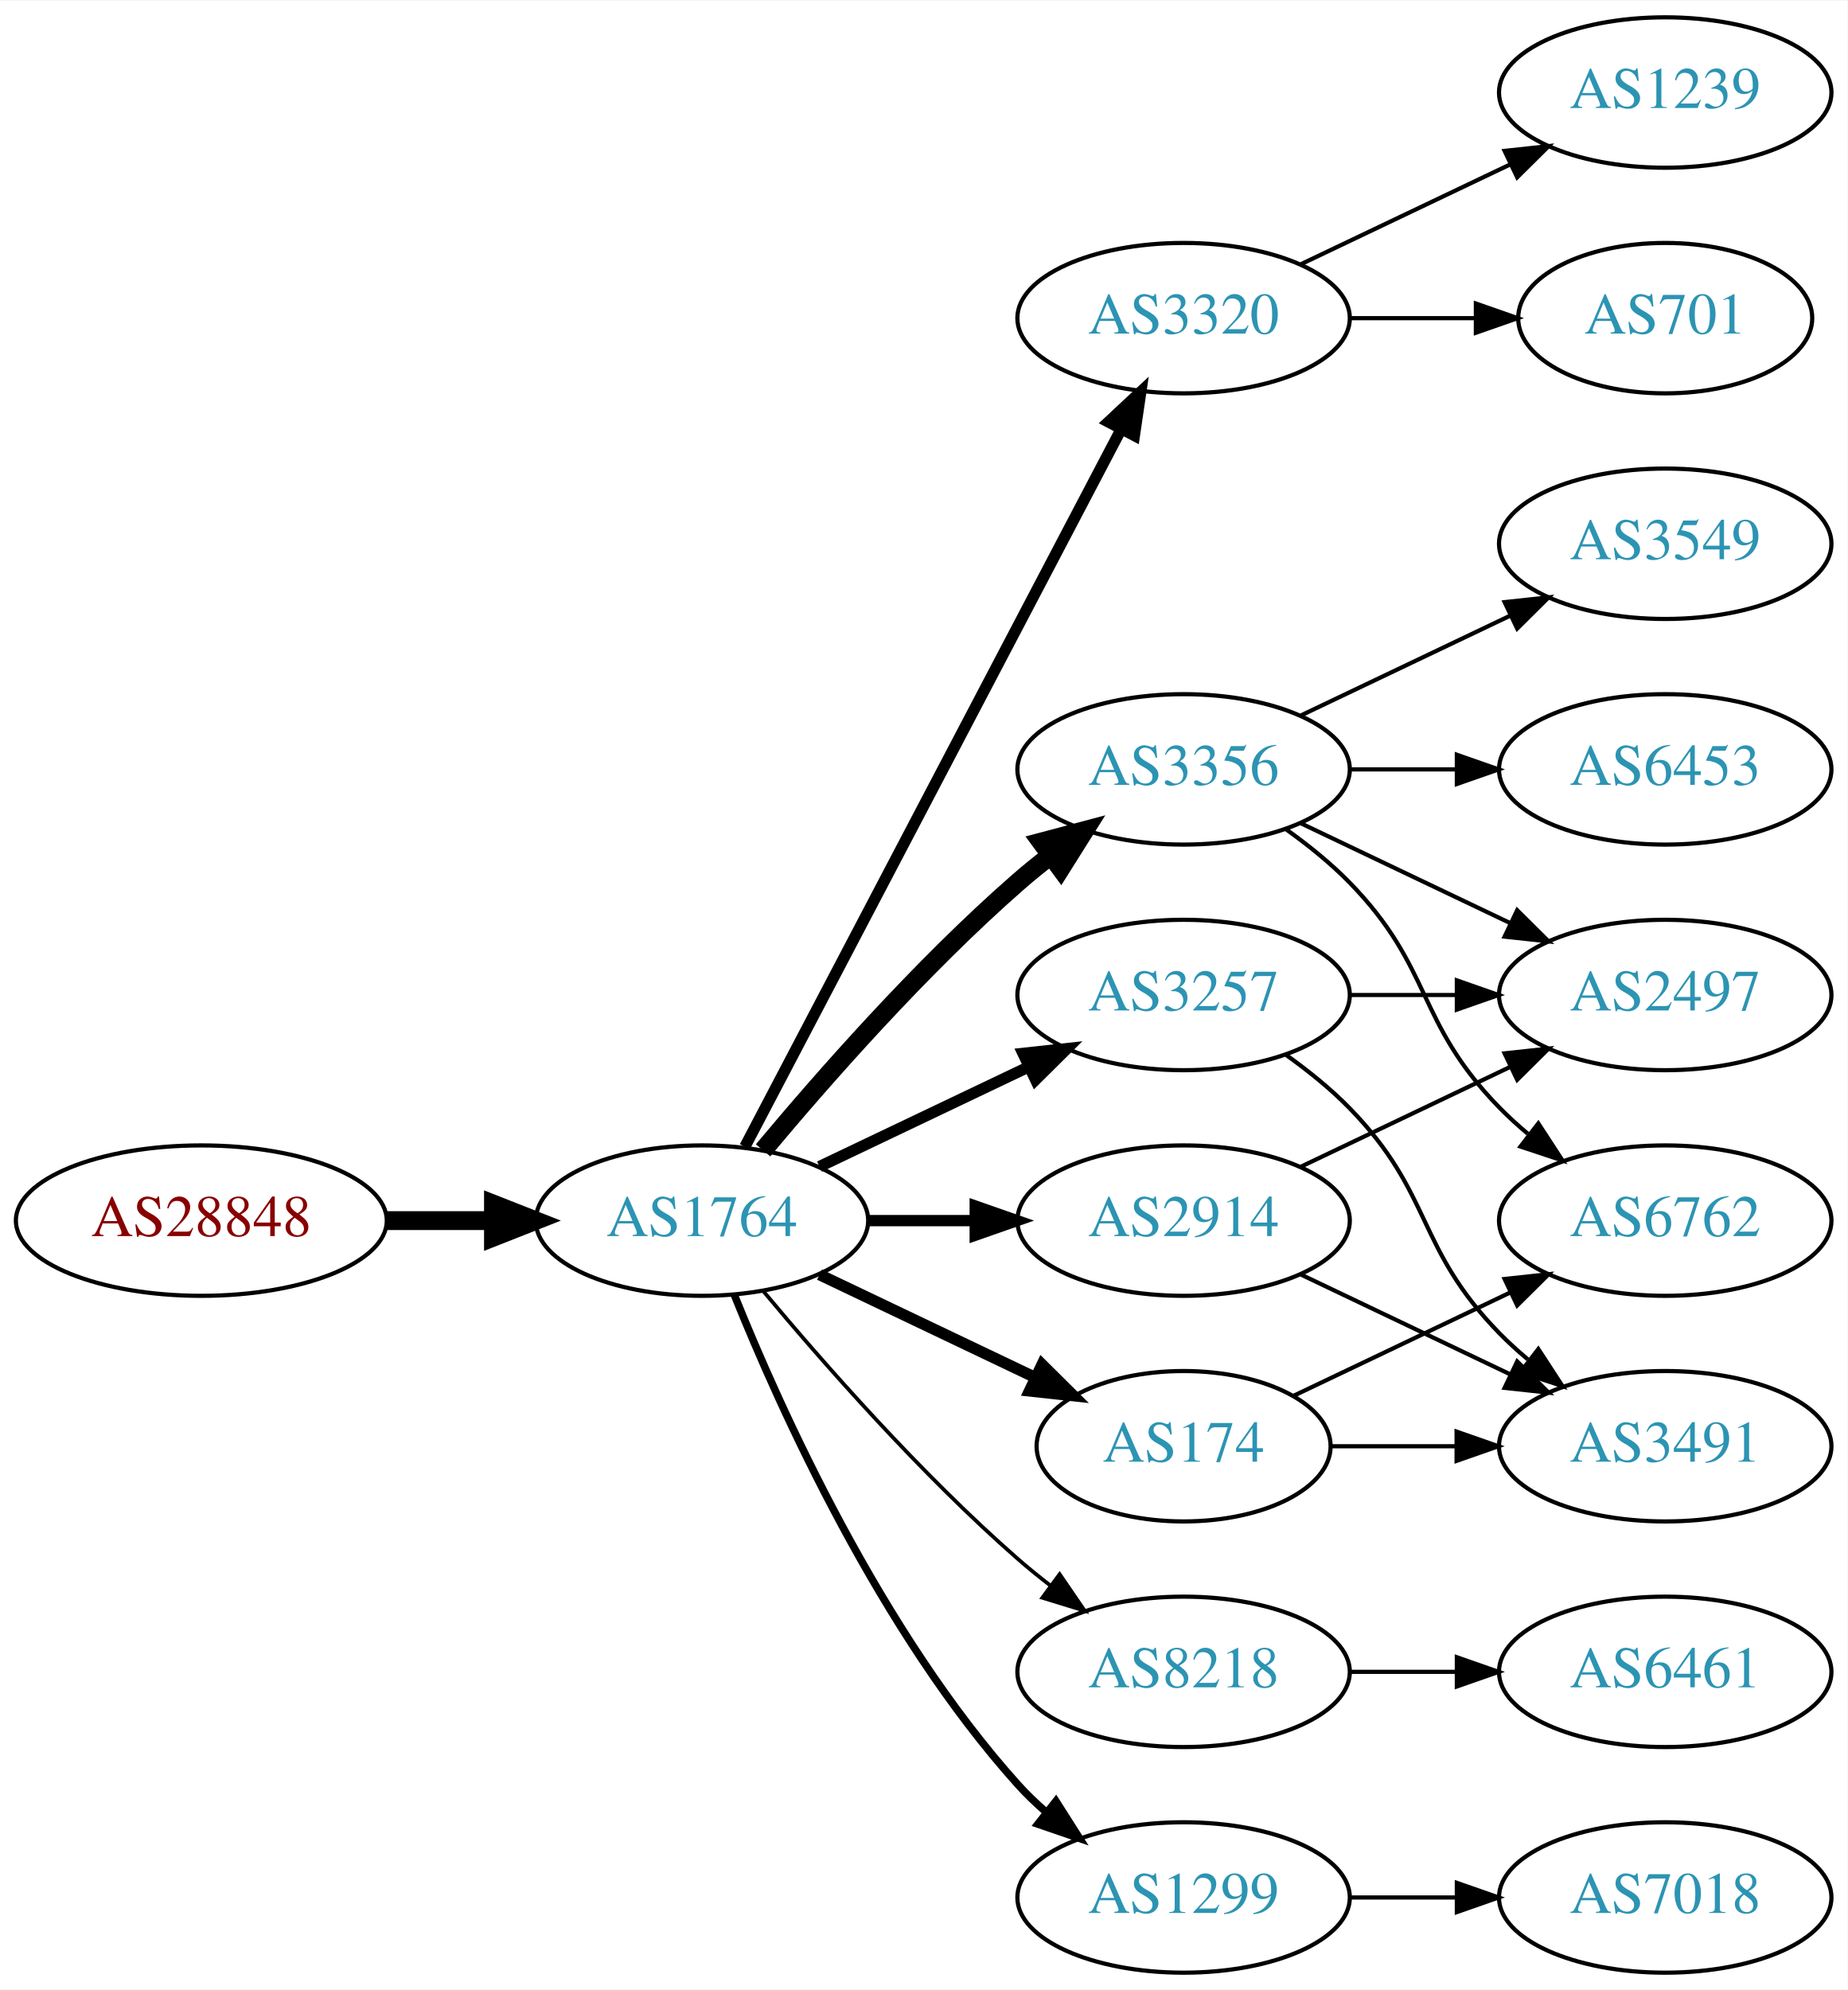
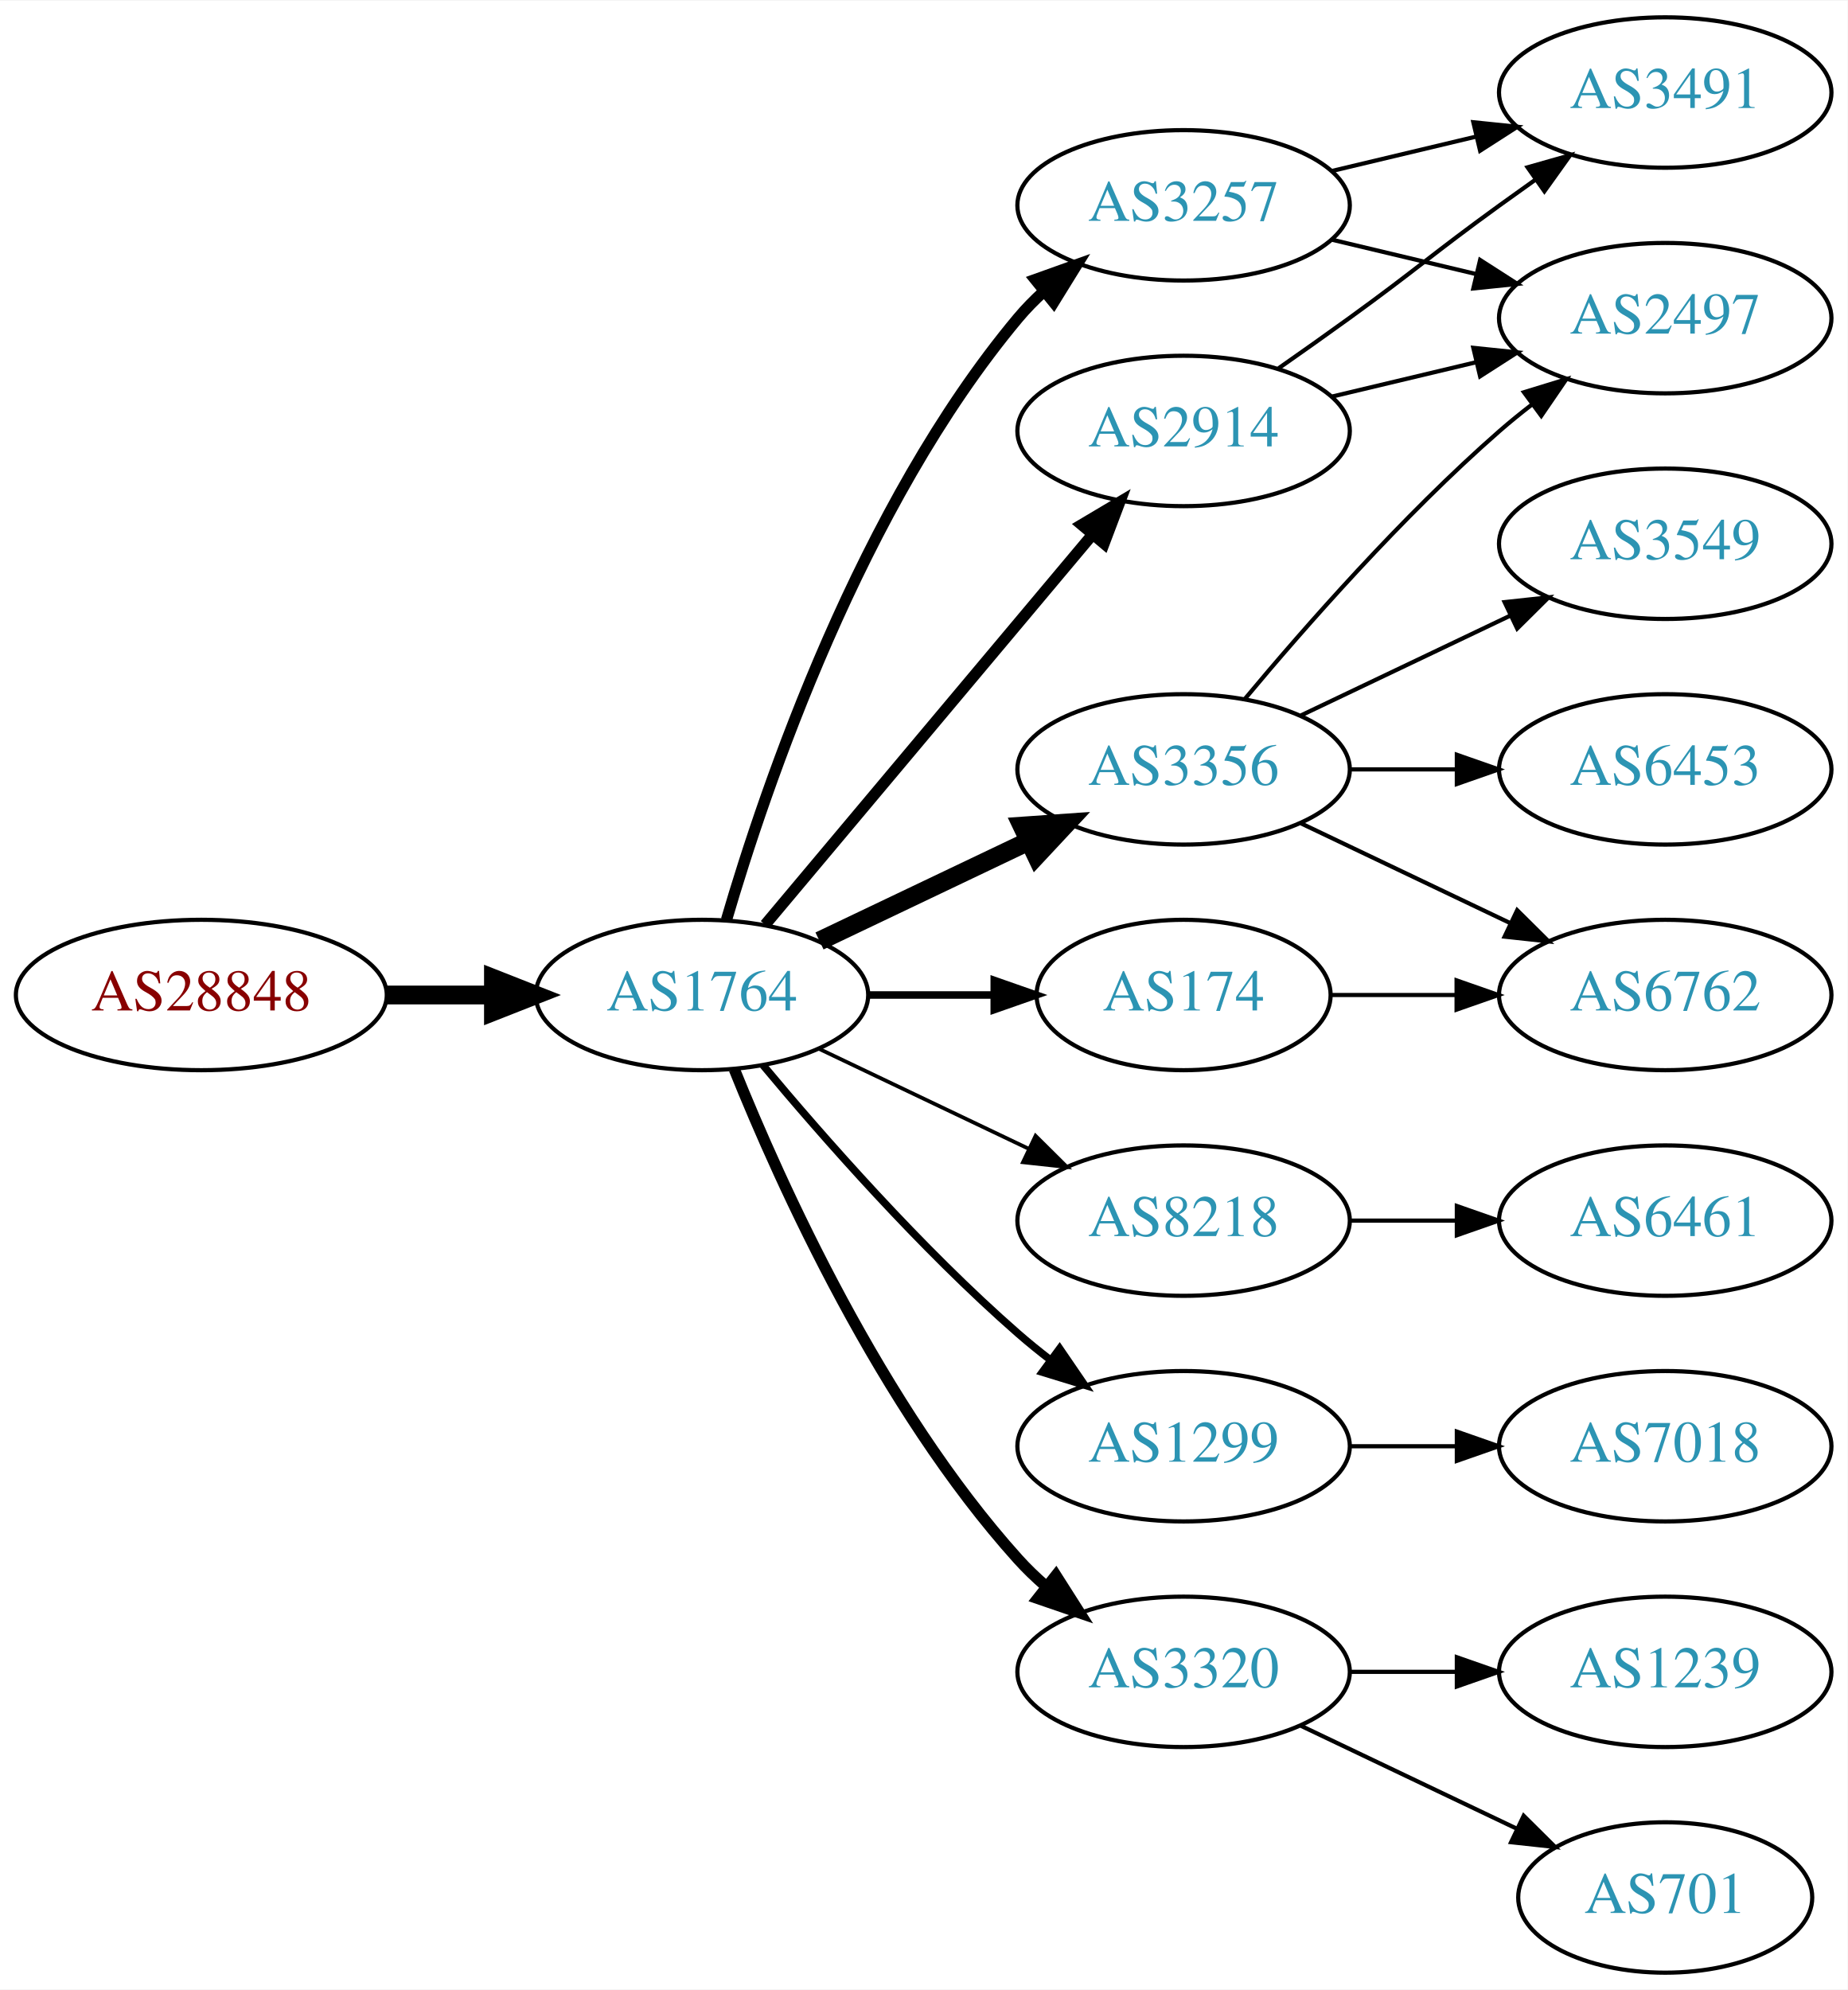
<svg xmlns="http://www.w3.org/2000/svg" xmlns:xlink="http://www.w3.org/1999/xlink" width="442pt" height="476pt" viewBox="0.00 0.00 442.27 476.00">
  <g id="graph0" class="graph" transform="scale(1 1) rotate(0) translate(4 472)">
    <polygon fill="white" stroke="none" points="-4,4 -4,-472 438.271,-472 438.271,4 -4,4" />
    <g id="node1" class="node">
      <g id="a_node1">
        <a xlink:href="/asn/28848" xlink:title="AS28848 ~ UNIDO-AS [AT]">
-           <ellipse fill="#ffffff" stroke="black" cx="44.196" cy="-180" rx="44.393" ry="18" />
-           <text text-anchor="middle" x="44.196" y="-176.3" font-family="Times,serif" font-size="14.00" fill="#880000">AS28848</text>
+           <ellipse fill="#ffffff" stroke="black" cx="44.196" cy="-234" rx="44.393" ry="18" />
+           <text text-anchor="middle" x="44.196" y="-230.3" font-family="Times,serif" font-size="14.00" fill="#880000">AS28848</text>
        </a>
      </g>
    </g>
    <g id="node2" class="node">
      <g id="a_node2">
        <a xlink:href="/asn/1764" xlink:title="AS1764 ~ NEXTLAYER-AS [AT]">
-           <ellipse fill="#ffffff" stroke="black" cx="164.039" cy="-180" rx="39.794" ry="18" />
-           <text text-anchor="middle" x="164.039" y="-176.3" font-family="Times,serif" font-size="14.00" fill="#2c94b3">AS1764</text>
+           <ellipse fill="#ffffff" stroke="black" cx="164.039" cy="-234" rx="39.794" ry="18" />
+           <text text-anchor="middle" x="164.039" y="-230.3" font-family="Times,serif" font-size="14.00" fill="#2c94b3">AS1764</text>
        </a>
      </g>
    </g>
    <g id="edge1" class="edge">
-       <path fill="none" stroke="black" stroke-width="4.5" d="M88.407,-180C96.72,-180 105.482,-180 113.965,-180" />
-       <polygon fill="black" stroke="black" stroke-width="4.5" points="114.123,-183.938 124.123,-180 114.123,-176.063 114.123,-183.938" />
+       <path fill="none" stroke="black" stroke-width="4.5" d="M88.407,-234C96.72,-234 105.482,-234 113.965,-234" />
+       <polygon fill="black" stroke="black" stroke-width="4.5" points="114.123,-237.938 124.123,-234 114.123,-230.063 114.123,-237.938" />
    </g>
    <g id="node3" class="node">
      <g id="a_node3">
-         <a xlink:href="/asn/3320" xlink:title="AS3320 ~ DTAG [DE]">
-           <ellipse fill="#ffffff" stroke="black" cx="279.332" cy="-396" rx="39.794" ry="18" />
-           <text text-anchor="middle" x="279.332" y="-392.3" font-family="Times,serif" font-size="14.00" fill="#2c94b3">AS3320</text>
+         <a xlink:href="/asn/2914" xlink:title="AS2914 ~ NTT America, Inc. [US]">
+           <ellipse fill="#ffffff" stroke="black" cx="279.332" cy="-369" rx="39.794" ry="18" />
+           <text text-anchor="middle" x="279.332" y="-365.3" font-family="Times,serif" font-size="14.00" fill="#2c94b3">AS2914</text>
        </a>
      </g>
    </g>
    <g id="edge2" class="edge">
-       <path fill="none" stroke="black" stroke-width="2.7" d="M174.31,-197.676C194.151,-235.505 240.829,-324.499 264.316,-369.278" />
-       <polygon fill="black" stroke="black" stroke-width="2.7" points="261.347,-371.152 269.091,-378.383 267.546,-367.901 261.347,-371.152" />
+       <path fill="none" stroke="black" stroke-width="2.7" d="M179.158,-250.825C198.833,-274.269 234.637,-316.934 257.415,-344.076" />
+       <polygon fill="black" stroke="black" stroke-width="2.7" points="254.925,-346.553 264.034,-351.963 260.287,-342.053 254.925,-346.553" />
    </g>
    <g id="node4" class="node">
      <g id="a_node4">
+         <a xlink:href="/asn/3257" xlink:title="AS3257 ~ GTT [DE]">
+           <ellipse fill="#ffffff" stroke="black" cx="279.332" cy="-423" rx="39.794" ry="18" />
+           <text text-anchor="middle" x="279.332" y="-419.3" font-family="Times,serif" font-size="14.00" fill="#2c94b3">AS3257</text>
+         </a>
+       </g>
+     </g>
+     <g id="edge3" class="edge">
+       <path fill="none" stroke="black" stroke-width="2.7" d="M169.913,-252.002C179.227,-283.844 202.043,-350.981 239.685,-396 241.555,-398.237 243.654,-400.374 245.88,-402.396" />
+       <polygon fill="black" stroke="black" stroke-width="2.7" points="243.823,-405.234 253.799,-408.804 248.227,-399.793 243.823,-405.234" />
+     </g>
+     <g id="node5" class="node">
+       <g id="a_node5">
        <a xlink:href="/asn/3356" xlink:title="AS3356 ~ Level 3 Parent, LLC [US]">
          <ellipse fill="#ffffff" stroke="black" cx="279.332" cy="-288" rx="39.794" ry="18" />
          <text text-anchor="middle" x="279.332" y="-284.3" font-family="Times,serif" font-size="14.00" fill="#2c94b3">AS3356</text>
        </a>
      </g>
    </g>
-     <g id="edge3" class="edge">
-       <path fill="none" stroke="black" stroke-width="4.5" d="M178.669,-196.817C192.951,-213.929 216.498,-240.745 239.685,-261 242.151,-263.154 244.789,-265.294 247.487,-267.372" />
-       <polygon fill="black" stroke="black" stroke-width="4.5" points="245.252,-270.616 255.641,-273.37 249.919,-264.273 245.252,-270.616" />
-     </g>
-     <g id="node5" class="node">
-       <g id="a_node5">
-         <a xlink:href="/asn/2914" xlink:title="AS2914 ~ NTT America, Inc. [US]">
-           <ellipse fill="#ffffff" stroke="black" cx="279.332" cy="-180" rx="39.794" ry="18" />
-           <text text-anchor="middle" x="279.332" y="-176.3" font-family="Times,serif" font-size="14.00" fill="#2c94b3">AS2914</text>
-         </a>
-       </g>
-     </g>
    <g id="edge4" class="edge">
-       <path fill="none" stroke="black" stroke-width="2.7" d="M203.711,-180C211.914,-180 220.678,-180 229.21,-180" />
-       <polygon fill="black" stroke="black" stroke-width="2.7" points="229.449,-183.5 239.449,-180 229.449,-176.5 229.449,-183.5" />
+       <path fill="none" stroke="black" stroke-width="4.5" d="M192.175,-246.934C207.169,-254.081 225.99,-263.052 242.213,-270.785" />
+       <polygon fill="black" stroke="black" stroke-width="4.5" points="240.695,-274.423 251.417,-275.171 244.084,-267.314 240.695,-274.423" />
    </g>
    <g id="node6" class="node">
      <g id="a_node6">
-         <a xlink:href="/asn/174" xlink:title="AS174 ~ Cogent Communications [US]">
-           <ellipse fill="#ffffff" stroke="black" cx="279.332" cy="-126" rx="35.194" ry="18" />
-           <text text-anchor="middle" x="279.332" y="-122.3" font-family="Times,serif" font-size="14.00" fill="#2c94b3">AS174</text>
+         <a xlink:href="/asn/8218" xlink:title="AS8218 ~ legacy Neotelecoms [FR]">
+           <ellipse fill="#ffffff" stroke="black" cx="279.332" cy="-180" rx="39.794" ry="18" />
+           <text text-anchor="middle" x="279.332" y="-176.3" font-family="Times,serif" font-size="14.00" fill="#2c94b3">AS8218</text>
        </a>
      </g>
    </g>
    <g id="edge5" class="edge">
-       <path fill="none" stroke="black" stroke-width="2.7" d="M192.175,-167.066C207.607,-159.71 227.092,-150.423 243.628,-142.541" />
-       <polygon fill="black" stroke="black" stroke-width="2.7" points="245.448,-145.551 252.969,-138.089 242.436,-139.232 245.448,-145.551" />
+       <path fill="none" stroke="black" stroke-width="0.9" d="M192.175,-221.066C207.169,-213.919 225.99,-204.948 242.213,-197.215" />
+       <polygon fill="black" stroke="black" stroke-width="0.9" points="243.895,-200.291 251.417,-192.829 240.884,-193.972 243.895,-200.291" />
    </g>
    <g id="node7" class="node">
      <g id="a_node7">
-         <a xlink:href="/asn/8218" xlink:title="AS8218 ~ legacy Neotelecoms [FR]">
-           <ellipse fill="#ffffff" stroke="black" cx="279.332" cy="-72" rx="39.794" ry="18" />
-           <text text-anchor="middle" x="279.332" y="-68.3" font-family="Times,serif" font-size="14.00" fill="#2c94b3">AS8218</text>
+         <a xlink:href="/asn/174" xlink:title="AS174 ~ Cogent Communications [US]">
+           <ellipse fill="#ffffff" stroke="black" cx="279.332" cy="-234" rx="35.194" ry="18" />
+           <text text-anchor="middle" x="279.332" y="-230.3" font-family="Times,serif" font-size="14.00" fill="#2c94b3">AS174</text>
        </a>
      </g>
    </g>
    <g id="edge6" class="edge">
-       <path fill="none" stroke="black" stroke-width="0.9" d="M178.669,-163.183C192.951,-146.071 216.498,-119.255 239.685,-99 242.151,-96.846 244.789,-94.706 247.487,-92.628" />
-       <polygon fill="black" stroke="black" stroke-width="0.9" points="249.66,-95.375 255.641,-86.63 245.512,-89.736 249.66,-95.375" />
+       <path fill="none" stroke="black" stroke-width="1.8" d="M203.711,-234C213.416,-234 223.907,-234 233.87,-234" />
+       <polygon fill="black" stroke="black" stroke-width="1.8" points="234.006,-237.5 244.006,-234 234.006,-230.5 234.006,-237.5" />
    </g>
    <g id="node8" class="node">
      <g id="a_node8">
-         <a xlink:href="/asn/3257" xlink:title="AS3257 ~ GTT [DE]">
-           <ellipse fill="#ffffff" stroke="black" cx="279.332" cy="-234" rx="39.794" ry="18" />
-           <text text-anchor="middle" x="279.332" y="-230.3" font-family="Times,serif" font-size="14.00" fill="#2c94b3">AS3257</text>
+         <a xlink:href="/asn/1299" xlink:title="AS1299 ~ Telia Carrier [EU]">
+           <ellipse fill="#ffffff" stroke="black" cx="279.332" cy="-126" rx="39.794" ry="18" />
+           <text text-anchor="middle" x="279.332" y="-122.3" font-family="Times,serif" font-size="14.00" fill="#2c94b3">AS1299</text>
        </a>
      </g>
    </g>
    <g id="edge7" class="edge">
-       <path fill="none" stroke="black" stroke-width="2.7" d="M192.175,-192.934C207.169,-200.081 225.99,-209.052 242.213,-216.785" />
-       <polygon fill="black" stroke="black" stroke-width="2.7" points="240.884,-220.028 251.417,-221.171 243.895,-213.709 240.884,-220.028" />
+       <path fill="none" stroke="black" stroke-width="1.8" d="M178.669,-217.183C192.951,-200.071 216.498,-173.255 239.685,-153 242.151,-150.846 244.789,-148.706 247.487,-146.628" />
+       <polygon fill="black" stroke="black" stroke-width="1.8" points="249.66,-149.375 255.641,-140.63 245.512,-143.736 249.66,-149.375" />
    </g>
    <g id="node9" class="node">
      <g id="a_node9">
-         <a xlink:href="/asn/1299" xlink:title="AS1299 ~ Telia Carrier [EU]">
-           <ellipse fill="#ffffff" stroke="black" cx="279.332" cy="-18" rx="39.794" ry="18" />
-           <text text-anchor="middle" x="279.332" y="-14.3" font-family="Times,serif" font-size="14.00" fill="#2c94b3">AS1299</text>
+         <a xlink:href="/asn/3320" xlink:title="AS3320 ~ DTAG [DE]">
+           <ellipse fill="#ffffff" stroke="black" cx="279.332" cy="-72" rx="39.794" ry="18" />
+           <text text-anchor="middle" x="279.332" y="-68.3" font-family="Times,serif" font-size="14.00" fill="#2c94b3">AS3320</text>
        </a>
      </g>
    </g>
    <g id="edge8" class="edge">
-       <path fill="none" stroke="black" stroke-width="1.8" d="M171.786,-162.213C182.837,-134.757 206.891,-81.422 239.685,-45 241.688,-42.776 243.906,-40.637 246.239,-38.603" />
-       <polygon fill="black" stroke="black" stroke-width="1.8" points="248.769,-41.065 254.458,-32.127 244.437,-35.567 248.769,-41.065" />
+       <path fill="none" stroke="black" stroke-width="2.7" d="M171.786,-216.213C182.837,-188.757 206.891,-135.422 239.685,-99 241.688,-96.776 243.906,-94.637 246.239,-92.603" />
+       <polygon fill="black" stroke="black" stroke-width="2.7" points="248.769,-95.065 254.458,-86.127 244.437,-89.567 248.769,-95.065" />
+     </g>
+     <g id="node12" class="node">
+       <g id="a_node12">
+         <a xlink:href="/asn/2497" xlink:title="AS2497 ~ Internet Initiative Japan Inc. [JP]">
+           <ellipse fill="#ffffff" stroke="black" cx="394.625" cy="-396" rx="39.794" ry="18" />
+           <text text-anchor="middle" x="394.625" y="-392.3" font-family="Times,serif" font-size="14.00" fill="#2c94b3">AS2497</text>
+         </a>
+       </g>
+     </g>
+     <g id="edge17" class="edge">
+       <path fill="none" stroke="black" d="M314.939,-377.248C325.81,-379.838 337.964,-382.735 349.407,-385.462" />
+       <polygon fill="black" stroke="black" points="348.69,-388.889 359.229,-387.803 350.313,-382.08 348.69,-388.889" />
+     </g>
+     <g id="node14" class="node">
+       <g id="a_node14">
+         <a xlink:href="/asn/3491" xlink:title="AS3491 ~ PCCW Global, Inc. [US]">
+           <ellipse fill="#ffffff" stroke="black" cx="394.625" cy="-450" rx="39.794" ry="18" />
+           <text text-anchor="middle" x="394.625" y="-446.3" font-family="Times,serif" font-size="14.00" fill="#2c94b3">AS3491</text>
+         </a>
+       </g>
+     </g>
+     <g id="edge18" class="edge">
+       <path fill="none" stroke="black" d="M302.089,-384.009C307.623,-387.879 313.542,-392.064 318.978,-396 335.178,-407.729 338.778,-411.271 354.978,-423 357.781,-425.029 360.712,-427.125 363.653,-429.21" />
+       <polygon fill="black" stroke="black" points="361.675,-432.097 371.868,-434.991 365.704,-426.373 361.675,-432.097" />
+     </g>
+     <g id="edge14" class="edge">
+       <path fill="none" stroke="black" d="M314.939,-414.752C325.81,-412.162 337.964,-409.265 349.407,-406.538" />
+       <polygon fill="black" stroke="black" points="350.313,-409.92 359.229,-404.197 348.69,-403.111 350.313,-409.92" />
+     </g>
+     <g id="edge13" class="edge">
+       <path fill="none" stroke="black" d="M314.939,-431.248C325.81,-433.838 337.964,-436.735 349.407,-439.462" />
+       <polygon fill="black" stroke="black" points="348.69,-442.889 359.229,-441.803 350.313,-436.08 348.69,-442.889" />
    </g>
    <g id="node10" class="node">
      <g id="a_node10">
-         <a xlink:href="/asn/701" xlink:title="AS701 ~ UUNET [US]">
-           <ellipse fill="#ffffff" stroke="black" cx="394.625" cy="-396" rx="35.194" ry="18" />
-           <text text-anchor="middle" x="394.625" y="-392.3" font-family="Times,serif" font-size="14.00" fill="#2c94b3">AS701</text>
-         </a>
-       </g>
-     </g>
-     <g id="edge9" class="edge">
-       <path fill="none" stroke="black" d="M319.004,-396C328.709,-396 339.2,-396 349.163,-396" />
-       <polygon fill="black" stroke="black" points="349.299,-399.5 359.299,-396 349.299,-392.5 349.299,-399.5" />
-     </g>
-     <g id="node11" class="node">
-       <g id="a_node11">
-         <a xlink:href="/asn/1239" xlink:title="AS1239 ~ Sprint [US]">
-           <ellipse fill="#ffffff" stroke="black" cx="394.625" cy="-450" rx="39.794" ry="18" />
-           <text text-anchor="middle" x="394.625" y="-446.3" font-family="Times,serif" font-size="14.00" fill="#2c94b3">AS1239</text>
-         </a>
-       </g>
-     </g>
-     <g id="edge10" class="edge">
-       <path fill="none" stroke="black" d="M307.468,-408.934C322.462,-416.081 341.283,-425.052 357.506,-432.785" />
-       <polygon fill="black" stroke="black" points="356.177,-436.028 366.71,-437.171 359.188,-429.709 356.177,-436.028" />
-     </g>
-     <g id="node12" class="node">
-       <g id="a_node12">
        <a xlink:href="/asn/6453" xlink:title="AS6453 ~ TATA COMMUNICATIONS (AMERICA) INC [US]">
          <ellipse fill="#ffffff" stroke="black" cx="394.625" cy="-288" rx="39.794" ry="18" />
          <text text-anchor="middle" x="394.625" y="-284.3" font-family="Times,serif" font-size="14.00" fill="#2c94b3">AS6453</text>
        </a>
      </g>
    </g>
-     <g id="edge11" class="edge">
+     <g id="edge9" class="edge">
      <path fill="none" stroke="black" d="M319.004,-288C327.207,-288 335.971,-288 344.503,-288" />
      <polygon fill="black" stroke="black" points="344.742,-291.5 354.742,-288 344.742,-284.5 344.742,-291.5" />
+     </g>
+     <g id="node11" class="node">
+       <g id="a_node11">
+         <a xlink:href="/asn/6762" xlink:title="AS6762 ~ TELECOM ITALIA SPARKLE S.p.A. [IT]">
+           <ellipse fill="#ffffff" stroke="black" cx="394.625" cy="-234" rx="39.794" ry="18" />
+           <text text-anchor="middle" x="394.625" y="-230.3" font-family="Times,serif" font-size="14.00" fill="#2c94b3">AS6762</text>
+         </a>
+       </g>
+     </g>
+     <g id="edge10" class="edge">
+       <path fill="none" stroke="black" d="M307.468,-275.066C322.462,-267.919 341.283,-258.948 357.506,-251.215" />
+       <polygon fill="black" stroke="black" points="359.188,-254.291 366.71,-246.829 356.177,-247.972 359.188,-254.291" />
+     </g>
+     <g id="edge11" class="edge">
+       <path fill="none" stroke="black" d="M293.962,-304.817C308.244,-321.929 331.791,-348.745 354.978,-369 357.444,-371.154 360.082,-373.294 362.78,-375.372" />
+       <polygon fill="black" stroke="black" points="360.805,-378.264 370.934,-381.37 364.953,-372.625 360.805,-378.264" />
    </g>
    <g id="node13" class="node">
      <g id="a_node13">
        <a xlink:href="/asn/3549" xlink:title="AS3549 ~ Level 3 Parent, LLC [US]">
          <ellipse fill="#ffffff" stroke="black" cx="394.625" cy="-342" rx="39.794" ry="18" />
          <text text-anchor="middle" x="394.625" y="-338.3" font-family="Times,serif" font-size="14.00" fill="#2c94b3">AS3549</text>
        </a>
      </g>
    </g>
    <g id="edge12" class="edge">
      <path fill="none" stroke="black" d="M307.468,-300.934C322.462,-308.081 341.283,-317.052 357.506,-324.785" />
      <polygon fill="black" stroke="black" points="356.177,-328.028 366.71,-329.171 359.188,-321.709 356.177,-328.028" />
    </g>
-     <g id="node14" class="node">
-       <g id="a_node14">
-         <a xlink:href="/asn/2497" xlink:title="AS2497 ~ Internet Initiative Japan Inc. [JP]">
-           <ellipse fill="#ffffff" stroke="black" cx="394.625" cy="-234" rx="39.794" ry="18" />
-           <text text-anchor="middle" x="394.625" y="-230.3" font-family="Times,serif" font-size="14.00" fill="#2c94b3">AS2497</text>
-         </a>
-       </g>
-     </g>
-     <g id="edge13" class="edge">
-       <path fill="none" stroke="black" d="M307.468,-275.066C322.462,-267.919 341.283,-258.948 357.506,-251.215" />
-       <polygon fill="black" stroke="black" points="359.188,-254.291 366.71,-246.829 356.177,-247.972 359.188,-254.291" />
-     </g>
    <g id="node15" class="node">
      <g id="a_node15">
-         <a xlink:href="/asn/6762" xlink:title="AS6762 ~ TELECOM ITALIA SPARKLE S.p.A. [IT]">
+         <a xlink:href="/asn/6461" xlink:title="AS6461 ~ Zayo Bandwidth [US]">
          <ellipse fill="#ffffff" stroke="black" cx="394.625" cy="-180" rx="39.794" ry="18" />
-           <text text-anchor="middle" x="394.625" y="-176.3" font-family="Times,serif" font-size="14.00" fill="#2c94b3">AS6762</text>
-         </a>
-       </g>
-     </g>
-     <g id="edge14" class="edge">
-       <path fill="none" stroke="black" d="M303.926,-273.611C309.182,-269.852 314.513,-265.563 318.978,-261 339.151,-240.383 334.806,-227.617 354.978,-207 357.071,-204.861 359.354,-202.782 361.731,-200.79" />
-       <polygon fill="black" stroke="black" points="364.249,-203.268 370.031,-194.389 359.974,-197.725 364.249,-203.268" />
+           <text text-anchor="middle" x="394.625" y="-176.3" font-family="Times,serif" font-size="14.00" fill="#2c94b3">AS6461</text>
+         </a>
+       </g>
+     </g>
+     <g id="edge15" class="edge">
+       <path fill="none" stroke="black" d="M319.004,-180C327.207,-180 335.971,-180 344.503,-180" />
+       <polygon fill="black" stroke="black" points="344.742,-183.5 354.742,-180 344.742,-176.5 344.742,-183.5" />
    </g>
    <g id="edge16" class="edge">
-       <path fill="none" stroke="black" d="M307.468,-192.934C322.462,-200.081 341.283,-209.052 357.506,-216.785" />
-       <polygon fill="black" stroke="black" points="356.177,-220.028 366.71,-221.171 359.188,-213.709 356.177,-220.028" />
-     </g>
-     <g id="node16" class="node">
-       <g id="a_node16">
-         <a xlink:href="/asn/3491" xlink:title="AS3491 ~ PCCW Global, Inc. [US]">
-           <ellipse fill="#ffffff" stroke="black" cx="394.625" cy="-126" rx="39.794" ry="18" />
-           <text text-anchor="middle" x="394.625" y="-122.3" font-family="Times,serif" font-size="14.00" fill="#2c94b3">AS3491</text>
-         </a>
-       </g>
-     </g>
-     <g id="edge15" class="edge">
-       <path fill="none" stroke="black" d="M307.468,-167.066C322.462,-159.919 341.283,-150.948 357.506,-143.215" />
-       <polygon fill="black" stroke="black" points="359.188,-146.291 366.71,-138.829 356.177,-139.972 359.188,-146.291" />
-     </g>
-     <g id="edge22" class="edge">
-       <path fill="none" stroke="black" d="M305.757,-138.119C321.059,-145.413 340.783,-154.814 357.665,-162.86" />
-       <polygon fill="black" stroke="black" points="356.172,-166.026 366.705,-167.169 359.184,-159.707 356.172,-166.026" />
-     </g>
-     <g id="edge21" class="edge">
-       <path fill="none" stroke="black" d="M314.631,-126C324.008,-126 334.358,-126 344.393,-126" />
-       <polygon fill="black" stroke="black" points="344.681,-129.5 354.681,-126 344.681,-122.5 344.681,-129.5" />
-     </g>
-     <g id="node17" class="node">
-       <g id="a_node17">
-         <a xlink:href="/asn/6461" xlink:title="AS6461 ~ Zayo Bandwidth [US]">
-           <ellipse fill="#ffffff" stroke="black" cx="394.625" cy="-72" rx="39.794" ry="18" />
-           <text text-anchor="middle" x="394.625" y="-68.3" font-family="Times,serif" font-size="14.00" fill="#2c94b3">AS6461</text>
-         </a>
-       </g>
-     </g>
-     <g id="edge17" class="edge">
-       <path fill="none" stroke="black" d="M319.004,-72C327.207,-72 335.971,-72 344.503,-72" />
-       <polygon fill="black" stroke="black" points="344.742,-75.5 354.742,-72 344.742,-68.5 344.742,-75.5" />
-     </g>
-     <g id="edge20" class="edge">
-       <path fill="none" stroke="black" d="M319.004,-234C327.207,-234 335.971,-234 344.503,-234" />
-       <polygon fill="black" stroke="black" points="344.742,-237.5 354.742,-234 344.742,-230.5 344.742,-237.5" />
-     </g>
-     <g id="edge19" class="edge">
-       <path fill="none" stroke="black" d="M303.926,-219.611C309.182,-215.852 314.513,-211.563 318.978,-207 339.151,-186.383 334.806,-173.617 354.978,-153 357.071,-150.861 359.354,-148.782 361.731,-146.79" />
-       <polygon fill="black" stroke="black" points="364.249,-149.268 370.031,-140.389 359.974,-143.725 364.249,-149.268" />
+       <path fill="none" stroke="black" d="M314.631,-234C324.008,-234 334.358,-234 344.393,-234" />
+       <polygon fill="black" stroke="black" points="344.681,-237.5 354.681,-234 344.681,-230.5 344.681,-237.5" />
    </g>
    <g id="node18" class="node">
      <g id="a_node18">
        <a xlink:href="/asn/7018" xlink:title="AS7018 ~ AT&amp;T Services, Inc. [US]">
-           <ellipse fill="#ffffff" stroke="black" cx="394.625" cy="-18" rx="39.794" ry="18" />
-           <text text-anchor="middle" x="394.625" y="-14.3" font-family="Times,serif" font-size="14.00" fill="#2c94b3">AS7018</text>
-         </a>
-       </g>
-     </g>
-     <g id="edge18" class="edge">
-       <path fill="none" stroke="black" d="M319.004,-18C327.207,-18 335.971,-18 344.503,-18" />
-       <polygon fill="black" stroke="black" points="344.742,-21.5 354.742,-18 344.742,-14.5 344.742,-21.5" />
+           <ellipse fill="#ffffff" stroke="black" cx="394.625" cy="-126" rx="39.794" ry="18" />
+           <text text-anchor="middle" x="394.625" y="-122.3" font-family="Times,serif" font-size="14.00" fill="#2c94b3">AS7018</text>
+         </a>
+       </g>
+     </g>
+     <g id="edge21" class="edge">
+       <path fill="none" stroke="black" d="M319.004,-126C327.207,-126 335.971,-126 344.503,-126" />
+       <polygon fill="black" stroke="black" points="344.742,-129.5 354.742,-126 344.742,-122.5 344.742,-129.5" />
+     </g>
+     <g id="node16" class="node">
+       <g id="a_node16">
+         <a xlink:href="/asn/701" xlink:title="AS701 ~ UUNET [US]">
+           <ellipse fill="#ffffff" stroke="black" cx="394.625" cy="-18" rx="35.194" ry="18" />
+           <text text-anchor="middle" x="394.625" y="-14.3" font-family="Times,serif" font-size="14.00" fill="#2c94b3">AS701</text>
+         </a>
+       </g>
+     </g>
+     <g id="edge19" class="edge">
+       <path fill="none" stroke="black" d="M307.468,-59.066C322.9,-51.71 342.385,-42.423 358.92,-34.541" />
+       <polygon fill="black" stroke="black" points="360.741,-37.551 368.262,-30.089 357.729,-31.232 360.741,-37.551" />
+     </g>
+     <g id="node17" class="node">
+       <g id="a_node17">
+         <a xlink:href="/asn/1239" xlink:title="AS1239 ~ Sprint [US]">
+           <ellipse fill="#ffffff" stroke="black" cx="394.625" cy="-72" rx="39.794" ry="18" />
+           <text text-anchor="middle" x="394.625" y="-68.3" font-family="Times,serif" font-size="14.00" fill="#2c94b3">AS1239</text>
+         </a>
+       </g>
+     </g>
+     <g id="edge20" class="edge">
+       <path fill="none" stroke="black" d="M319.004,-72C327.207,-72 335.971,-72 344.503,-72" />
+       <polygon fill="black" stroke="black" points="344.742,-75.5 354.742,-72 344.742,-68.5 344.742,-75.5" />
    </g>
  </g>
</svg>
